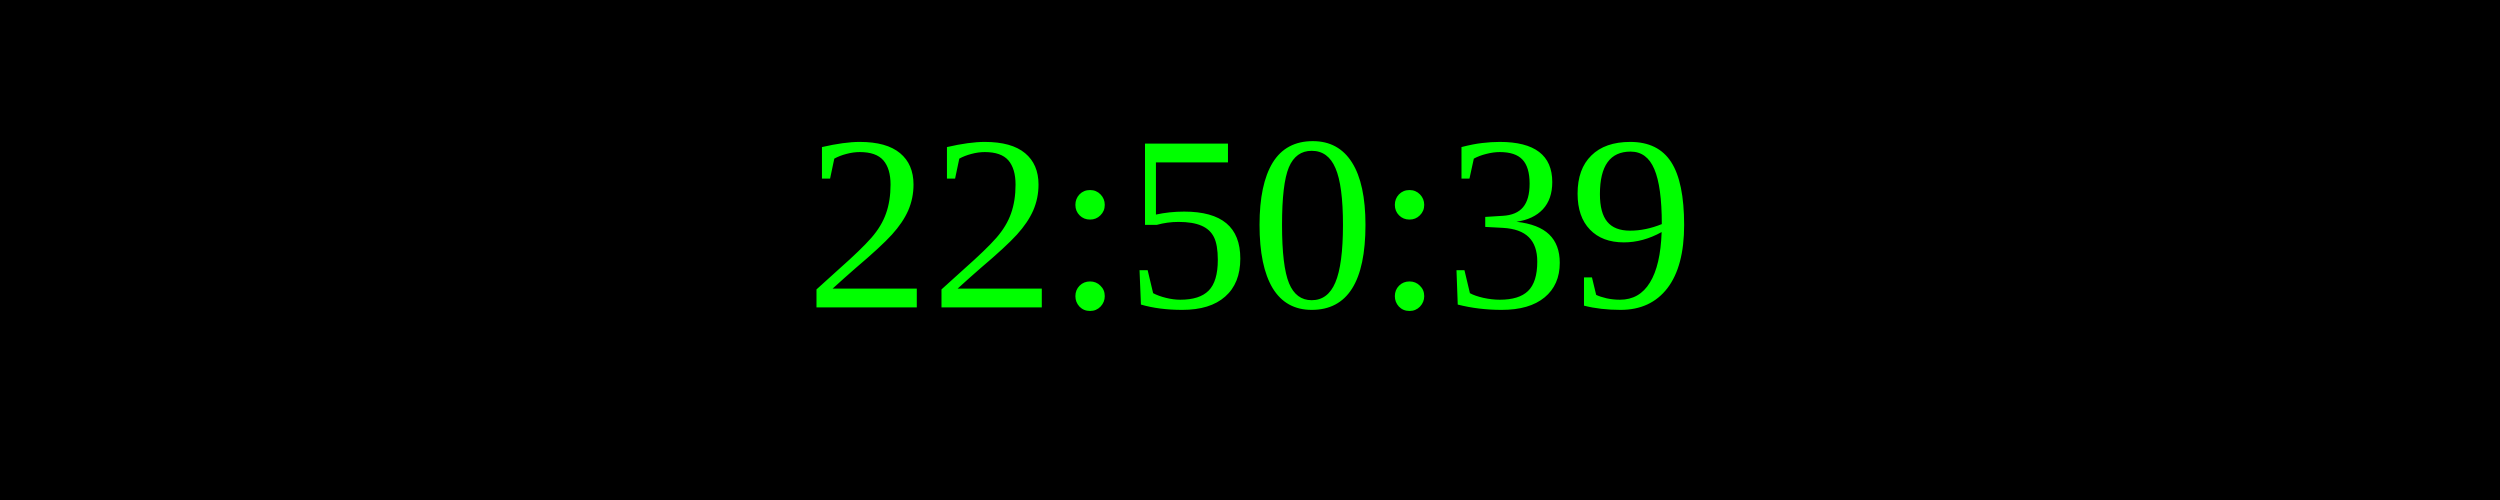
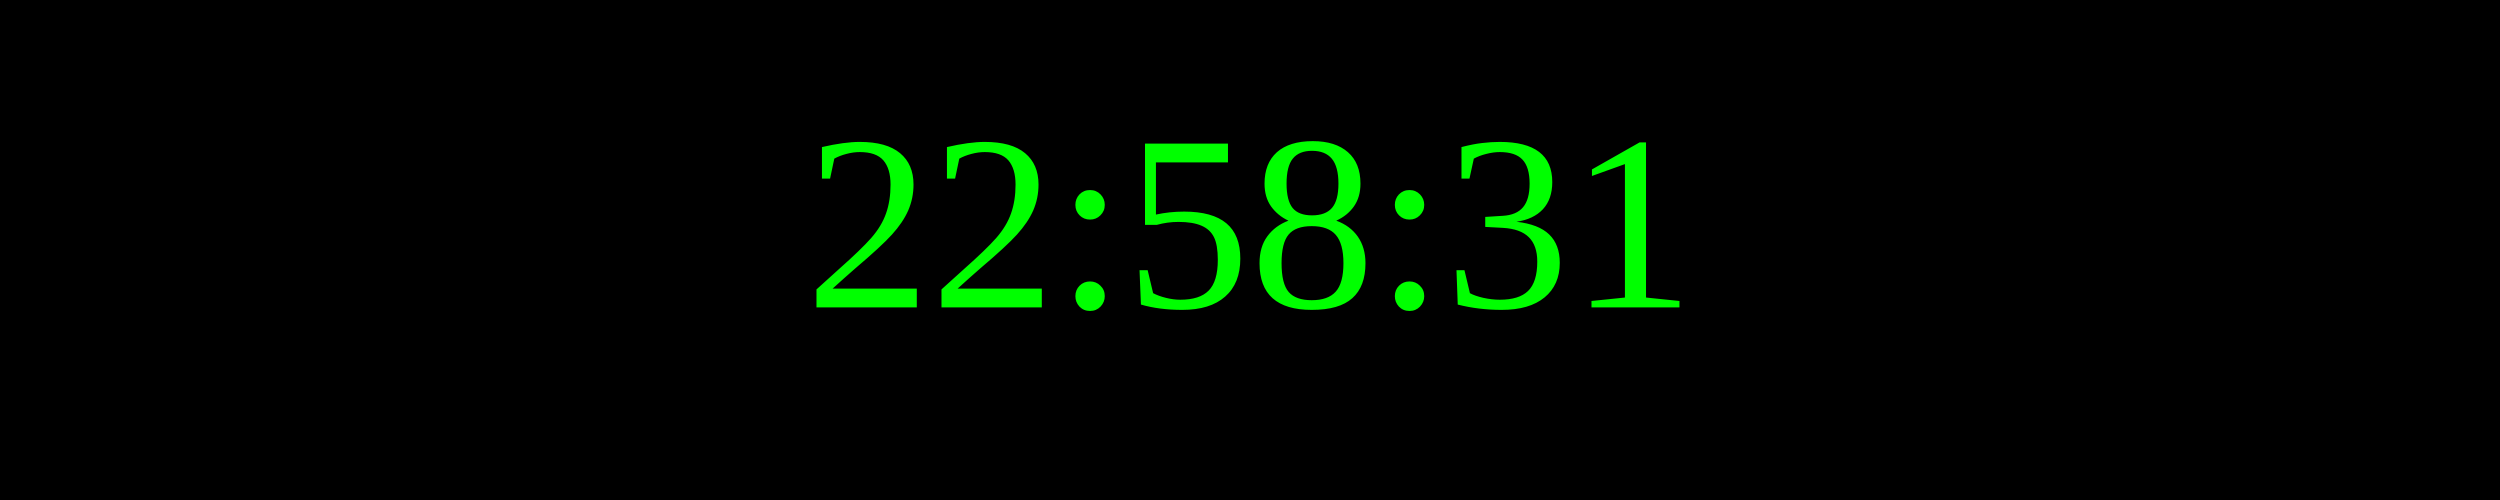
<svg xmlns="http://www.w3.org/2000/svg" width="250" height="50">
  <rect width="100%" height="100%" fill="black" />
  <text x="50%" y="50%" font-size="25" fill="lime" text-anchor="middle" dominant-baseline="middle">
- 22:50:39
+ 22:58:31
</text>
</svg>
